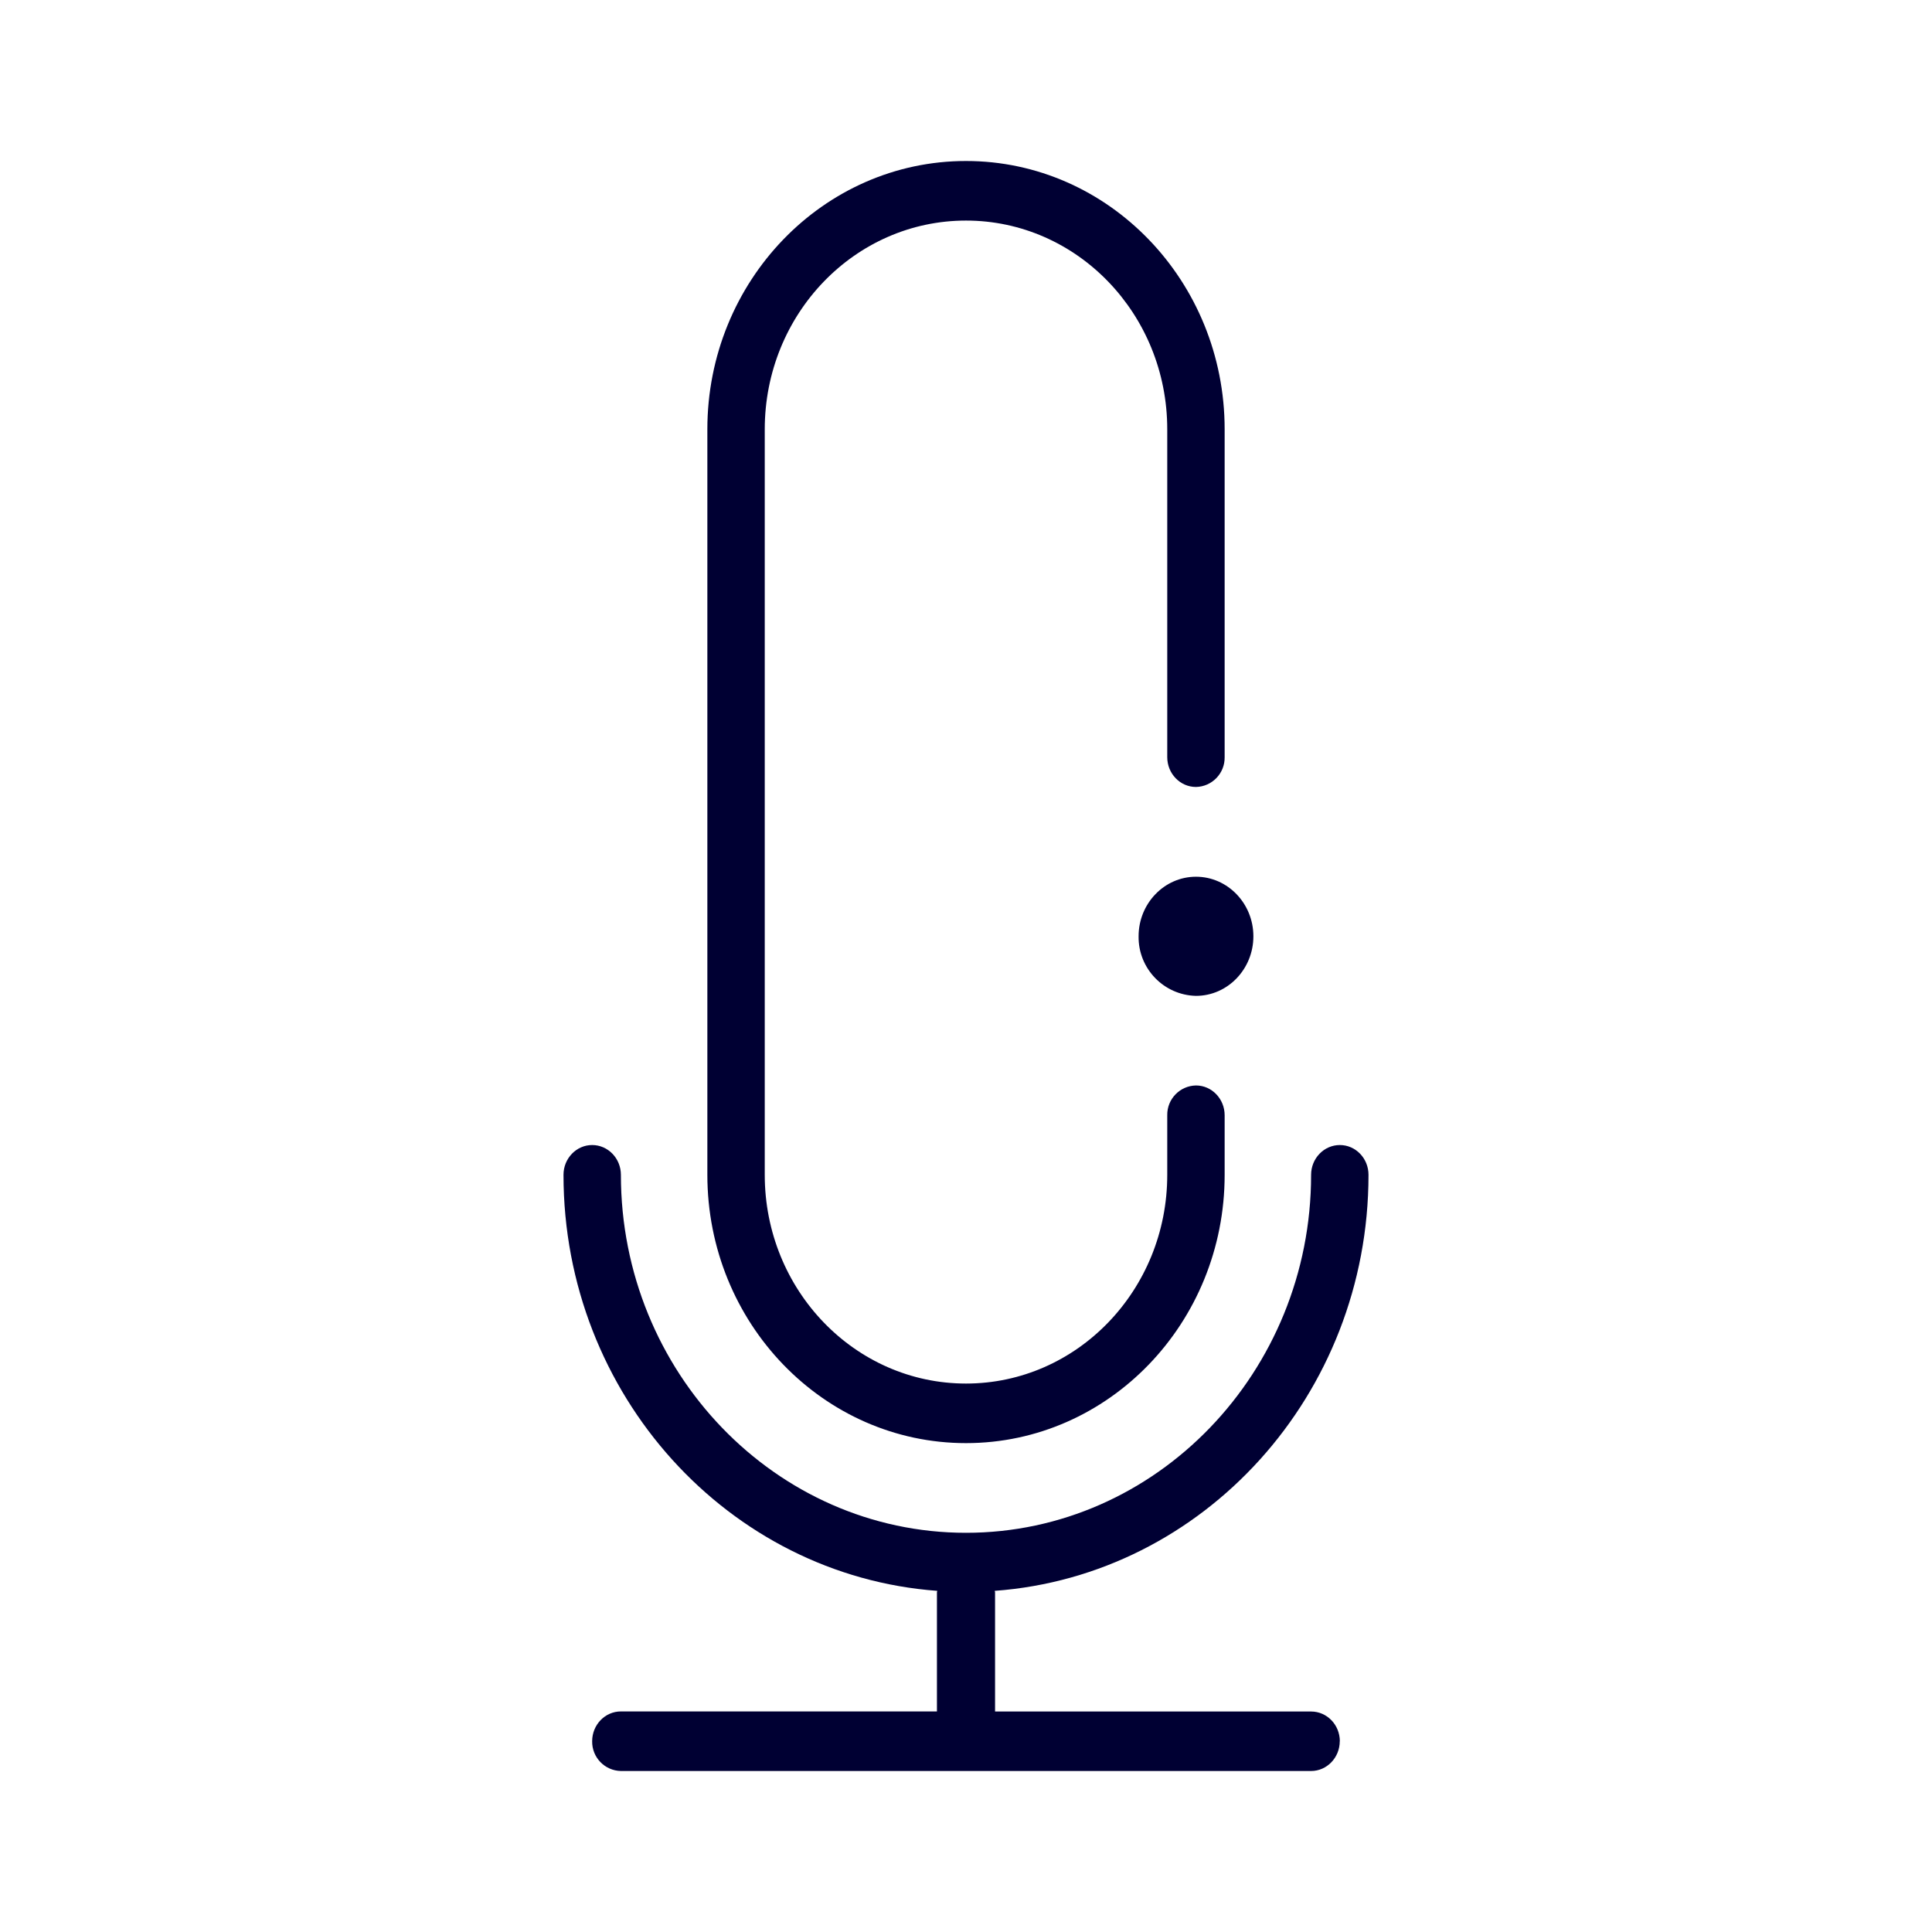
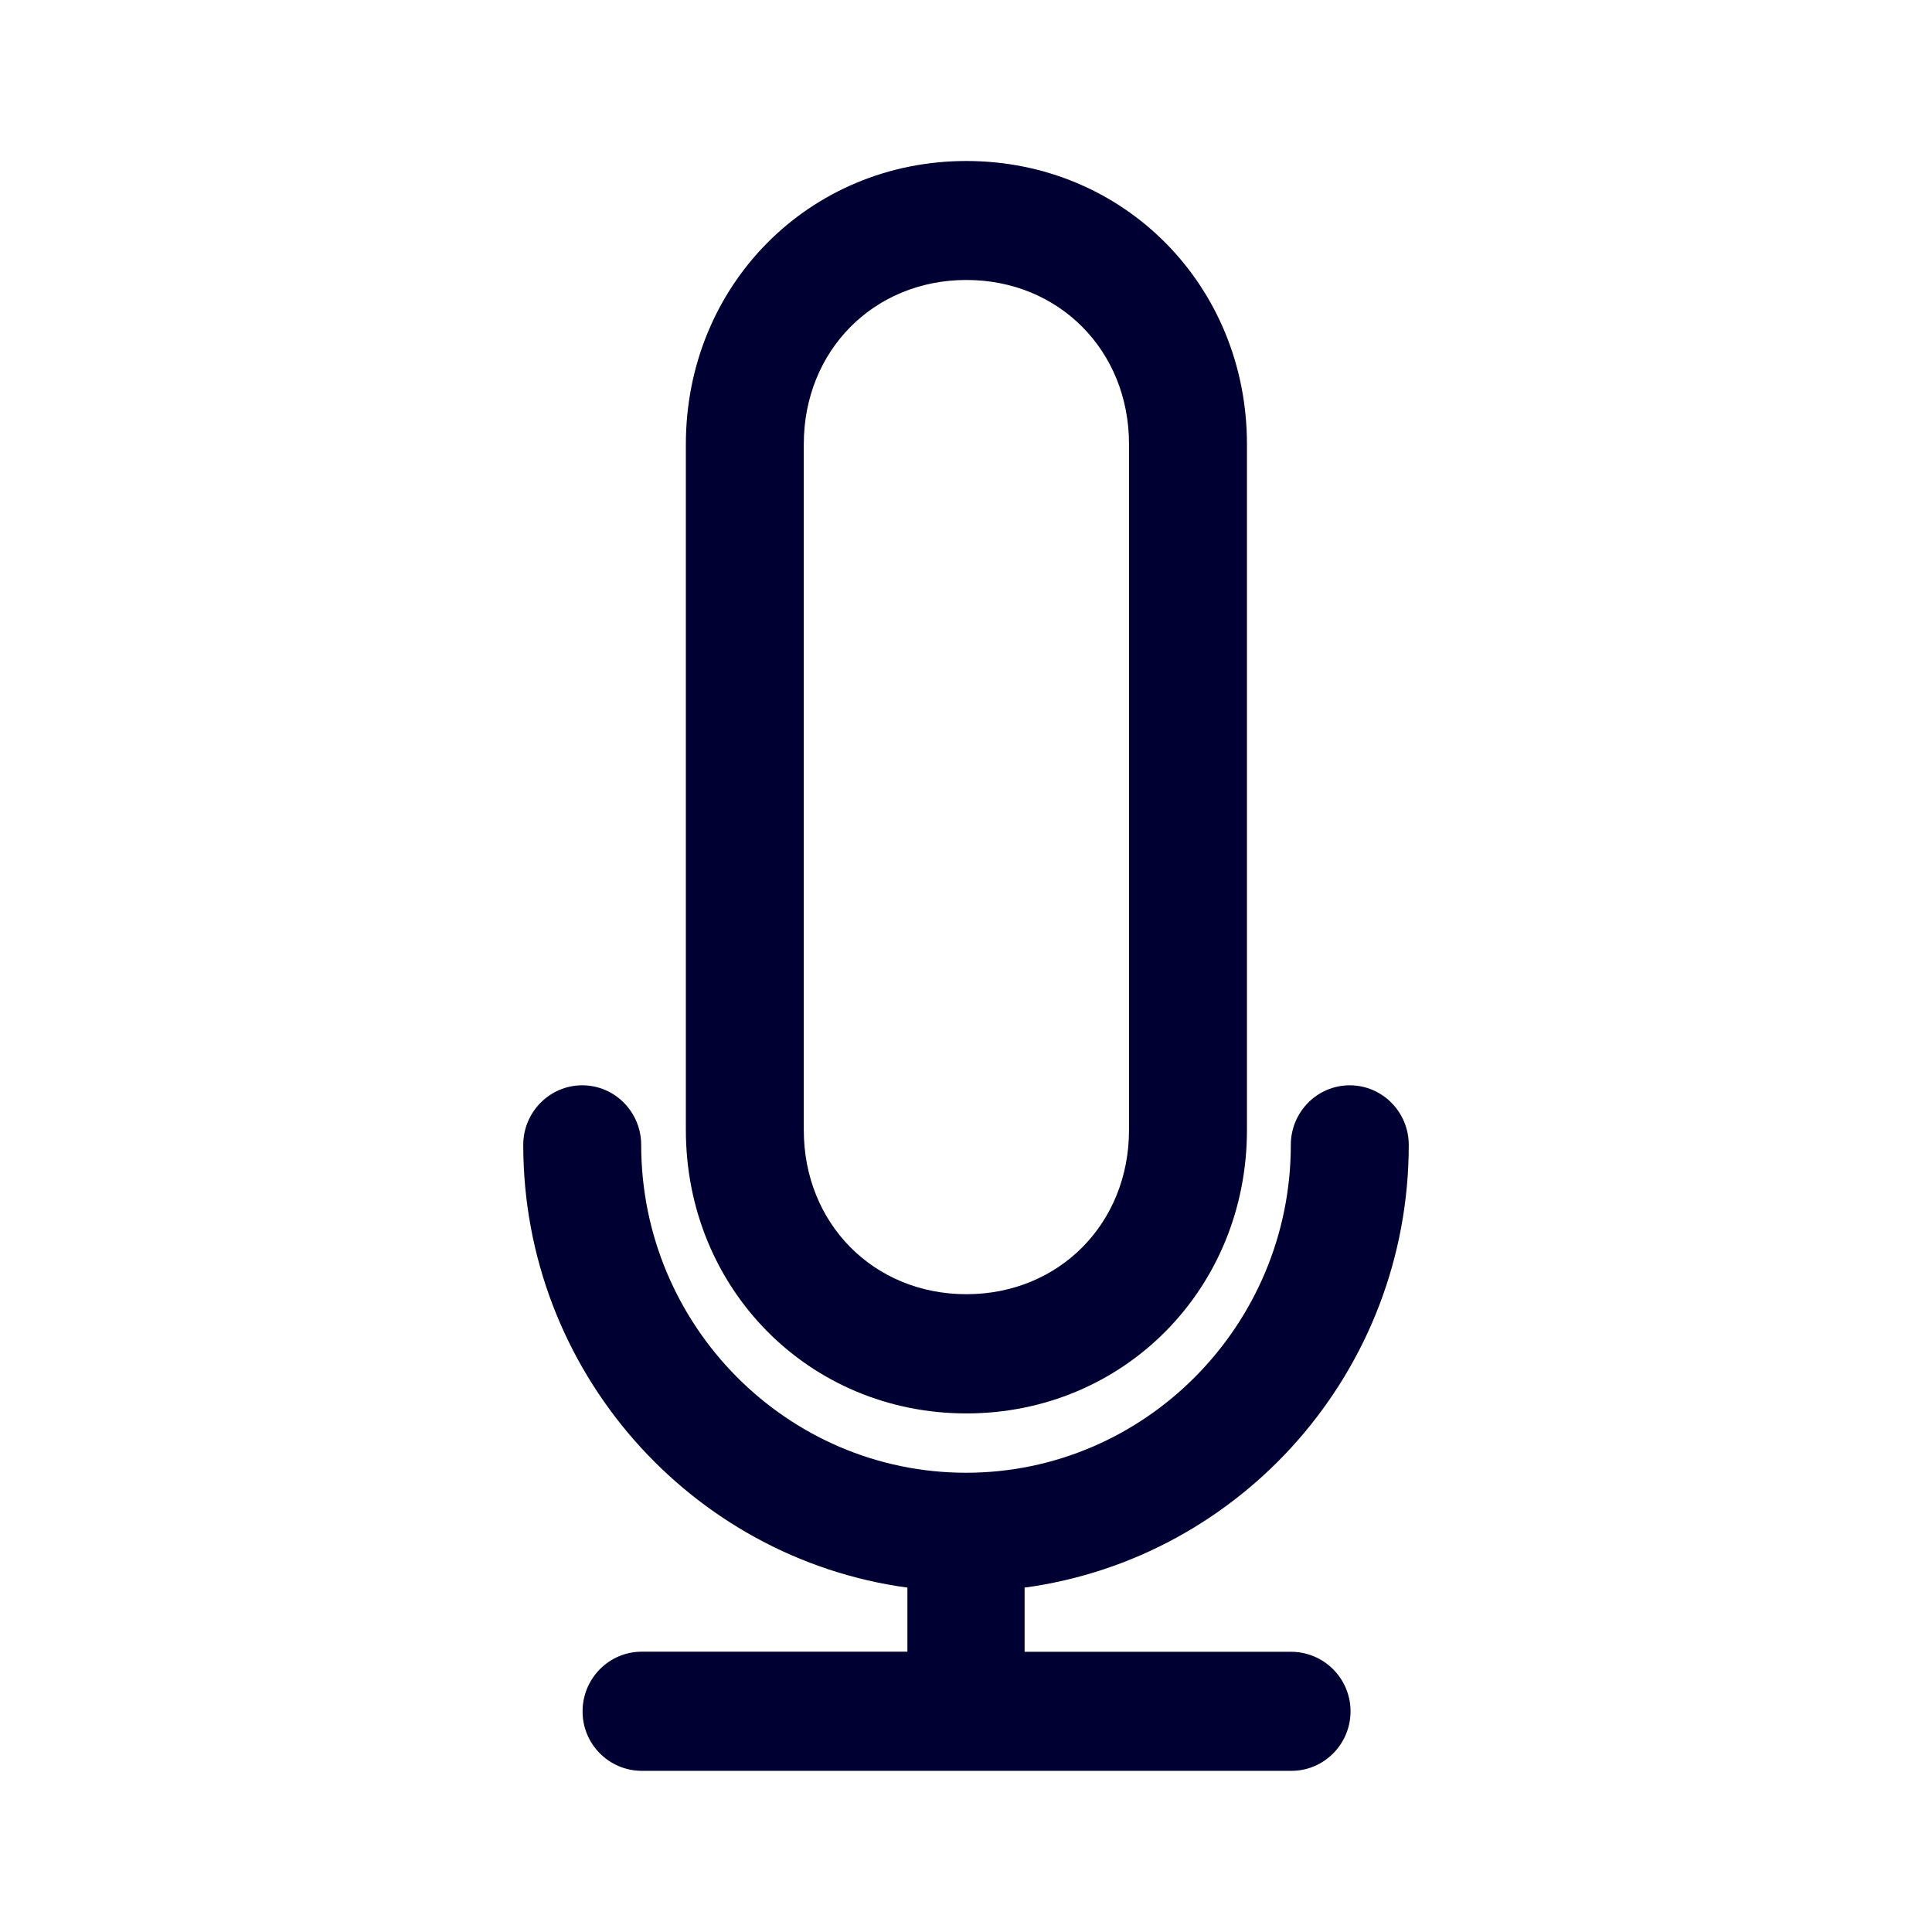
<svg xmlns="http://www.w3.org/2000/svg" width="24" height="24" fill="none">
-   <path fill="#003" d="M12 17.927c1.773 0 3.213-1.494 3.213-3.333v-.74c0-.204-.16-.37-.356-.37a.364.364 0 0 0-.357.37v.74c0 1.432-1.12 2.593-2.5 2.593s-2.5-1.161-2.5-2.593v-9.26C9.5 3.9 10.62 2.74 12 2.74s2.5 1.161 2.5 2.593v4.073c0 .204.16.37.357.37a.364.364 0 0 0 .356-.37V5.333C15.213 3.493 13.773 2 12 2S8.787 3.494 8.787 5.333v9.26c0 1.84 1.44 3.334 3.213 3.334m4.643 3.703c0 .204-.16.37-.356.37H7.713a.364.364 0 0 1-.357-.37c0-.204.16-.37.357-.37h3.926v-1.48l.002-.009.002-.009C9.054 19.572 7 17.329 7 14.594c0-.204.16-.37.356-.37.197 0 .357.166.357.37 0 2.451 1.924 4.447 4.287 4.447s4.287-1.996 4.287-4.447c0-.204.16-.37.357-.37s.356.166.356.37c0 2.736-2.052 4.978-4.643 5.168q0 .003.002.01l.002.009v1.48h3.926c.197 0 .357.165.357.37m-1.787-9.26a.73.73 0 0 1-.713-.74c0-.408.32-.74.713-.74s.713.332.713.74-.32.74-.713.74" />
+   <path fill="#003" d="M8.52 14.039v-8.52C8.52 3.545 10.05 2 12.005 2s3.485 1.546 3.485 3.518v8.52c0 1.973-1.531 3.52-3.485 3.52S8.52 16.01 8.52 14.037m8.257 7.221c0 .408-.33.74-.733.74H7.97a.737.737 0 0 1-.733-.74c0-.408.33-.74.733-.74h3.302v-.796c-2.687-.365-4.772-2.688-4.772-5.5 0-.408.329-.74.733-.74s.732.332.732.74c0 2.247 1.813 4.073 4.035 4.073s4.035-1.83 4.035-4.073c0-.408.328-.74.732-.74s.733.332.733.74c0 2.812-2.08 5.135-4.772 5.5v.797h3.302a.74.74 0 0 1 .747.74m-4.772-5.182c1.15 0 2.02-.877 2.02-2.04v-8.52c0-1.161-.87-2.039-2.02-2.039-1.151 0-2.02.878-2.02 2.04v8.52c0 1.162.869 2.039 2.02 2.039" />
</svg>
